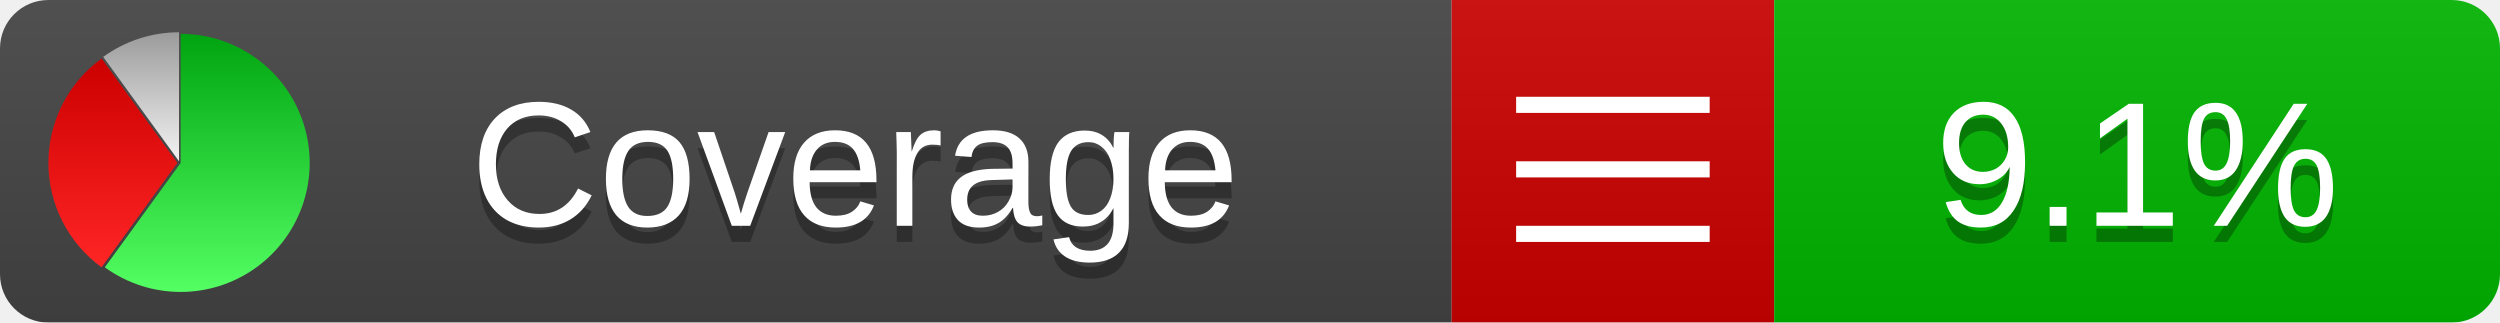
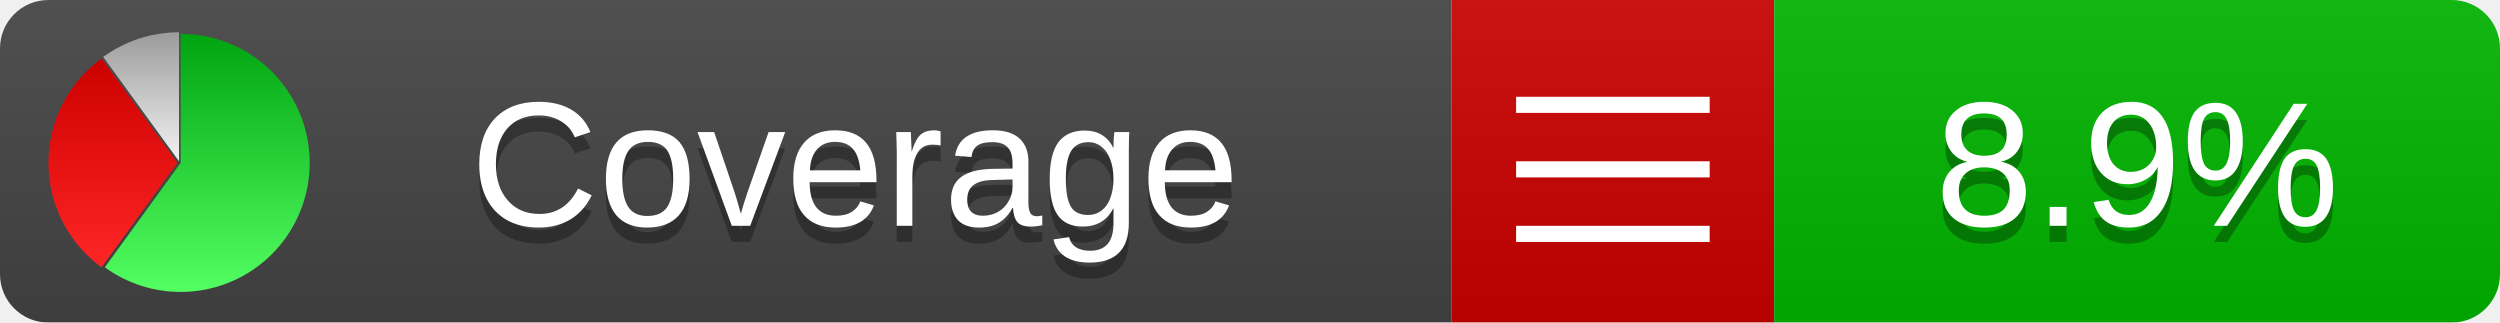
<svg xmlns="http://www.w3.org/2000/svg" xmlns:xlink="http://www.w3.org/1999/xlink" width="155" height="20">
  <style type="text/css">
          
            @keyframes fadeout {
              0 % { visibility: visible; opacity: 1; }
              40% { visibility: visible; opacity: 1; }
              50% { visibility: hidden; opacity: 0; }
              90% { visibility: hidden; opacity: 0; }
              100% { visibility: visible; opacity: 1; }
            }
            @keyframes fadein {
              0% { visibility: hidden; opacity: 0; }
              40% { visibility: hidden; opacity: 0; }
              50% { visibility: visible; opacity: 1; }
              90% { visibility: visible; opacity: 1; }
              100% { visibility: hidden; opacity: 0; }
            }
            .linecoverage {
                animation-duration: 10s;
                animation-name: fadeout;
                animation-iteration-count: infinite;
            }
            .branchcoverage {
                animation-duration: 10s;
                animation-name: fadein;
                animation-iteration-count: infinite;
            }
          
    </style>
  <defs>
    <linearGradient id="gradient" x2="0" y2="100%">
      <stop offset="0" stop-color="#bbb" stop-opacity=".1" />
      <stop offset="1" stop-opacity=".1" />
    </linearGradient>
    <linearGradient id="green" x2="0" y2="100%">
      <stop offset="0" stop-color="#00A410" />
      <stop offset="1" stop-color="#53FF63" />
    </linearGradient>
    <linearGradient id="red" x2="0" y2="100%">
      <stop offset="0" stop-color="#C00" />
      <stop offset="1" stop-color="#FF2525" />
    </linearGradient>
    <linearGradient id="gray" x2="0" y2="100%">
      <stop offset="0" stop-color="#9B9B9B" />
      <stop offset="1" stop-color="#F3F3F3" />
    </linearGradient>
    <mask id="mask">
      <rect width="155" height="20" rx="3" fill="#fff" />
    </mask>
    <g id="icon">
      <path style="fill:url(#green);" d="M205,202.5 l0,-200 a200,200 0 1,1 -117.558,361.803 z" />
      <path style="fill:url(#red);" d="M200,202.5 l-117.558,161.803 a200,200 0 0,1 0,-323.607 z" />
      <path style="fill:url(#gray);" d="M202.5,200 l-117.558,-161.803 a200,200 0 0,1 117.558,-38.196 z" />
    </g>
  </defs>
  <g mask="url(#mask)">
    <rect x="0" y="0" width="90" height="20" fill="#444" />
    <rect x="90" y="0" width="20" height="20" fill="#c00" />
    <rect x="110" y="0" width="45" height="20" fill="#00B600" />
    <rect x="0" y="0" width="155" height="20" fill="url(#gradient)" />
  </g>
  <g>
    <path class="" stroke="#fff" d="M94 6.5 h12 M94 10.5 h12 M94 14.5 h12" />
  </g>
  <g fill="#fff" text-anchor="middle" font-family="Verdana,Arial,Geneva,sans-serif" font-size="11">
    <a xlink:href="https://github.com/danielpalme/ReportGenerator" target="_top">
      <use xlink:href="#icon" transform="translate(3,2) scale(.04)" />
    </a>
    <text x="53" y="15" fill="#010101" fill-opacity=".3">Coverage</text>
    <text x="53" y="14" fill="#fff">Coverage</text>
-     <text class="" x="132.5" y="15" fill="#010101" fill-opacity=".3">9.1%</text>
-     <text class="" x="132.5" y="14">9.1%</text>
+     <text class="" x="132.5" y="15" fill="#010101" fill-opacity=".3">8.9%</text>
+     <text class="" x="132.5" y="14">8.9%</text>
  </g>
  <g>
    <rect class="" x="90" y="0" width="65" height="20" fill-opacity="0" />
  </g>
</svg>
